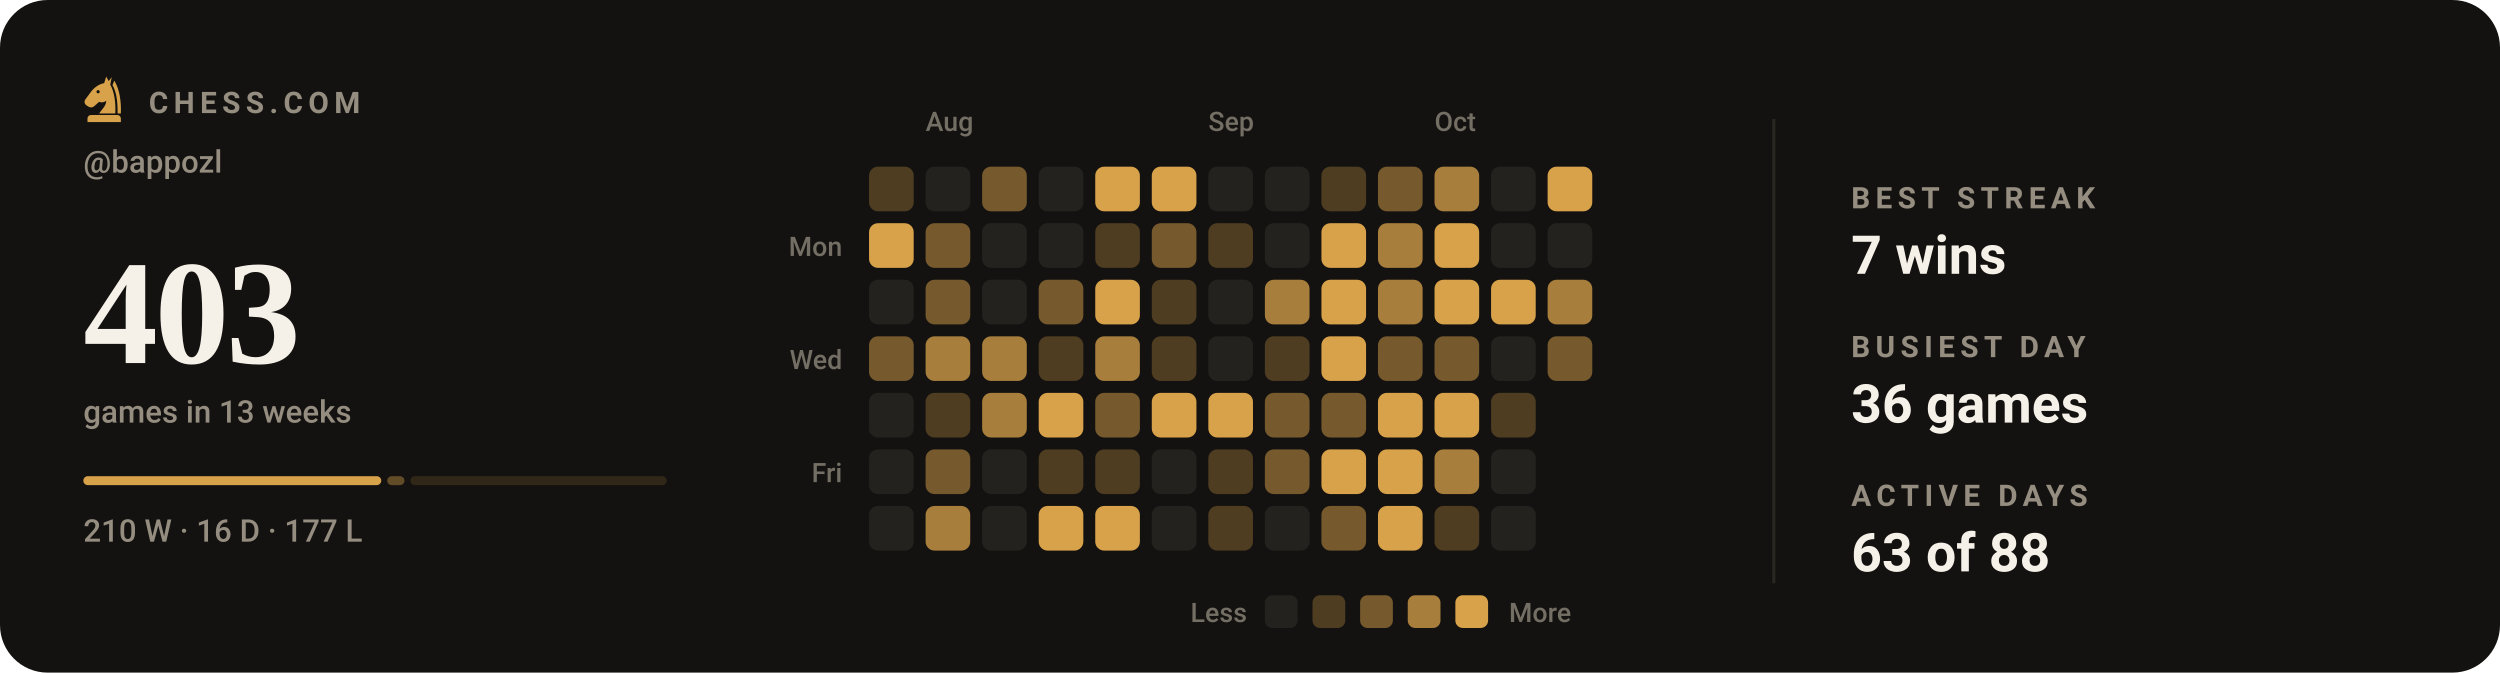
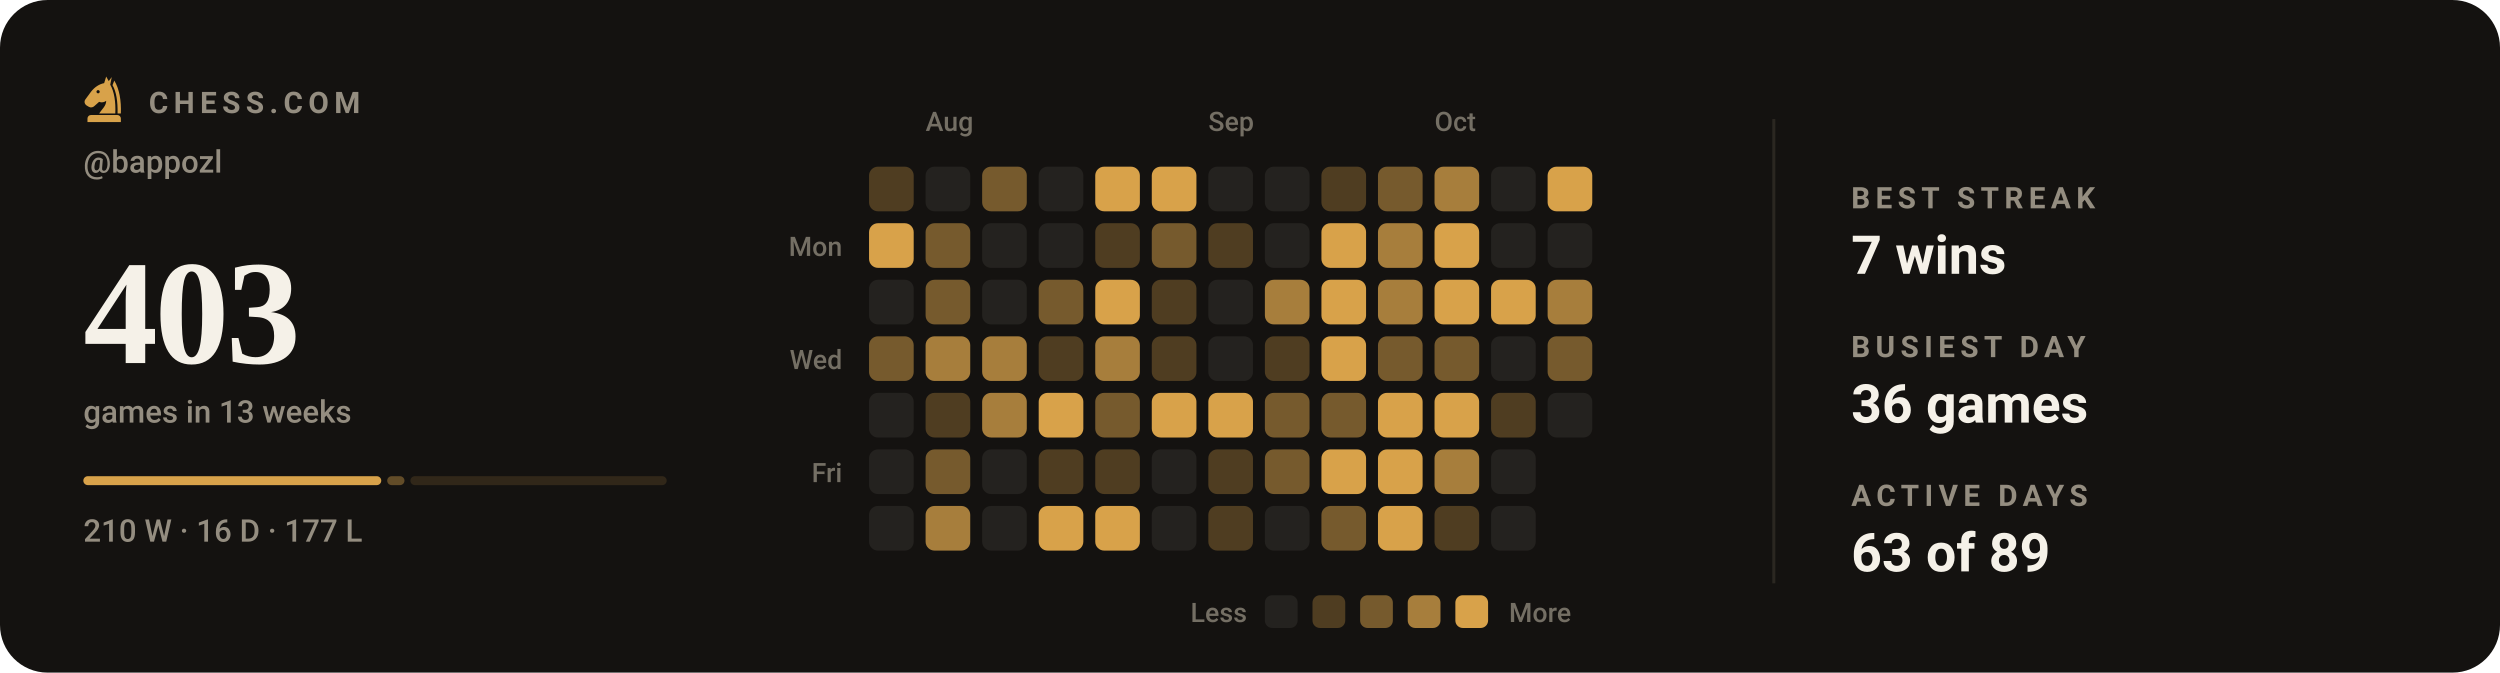
<svg xmlns="http://www.w3.org/2000/svg" viewBox="0 0 840 226" width="840" height="226" role="img" aria-label="Chess.com activity for bappozl: 403 games in the last 13 weeks">
  <style>svg{font-family:-apple-system,BlinkMacSystemFont,'Segoe UI',Roboto,'Helvetica Neue',Arial,sans-serif}text{fill:#f5f1e8;white-space:pre}.bg{fill:#141210}.acc{fill:#d8a24a}.win{fill:#1baf7a}.draw{fill:#8b8f96}.loss{fill:#d03b3b}.lbl{font-size:10px;font-weight:600;letter-spacing:.18em;fill:#948d80}.cap{font-size:10.5px;font-weight:500;fill:#948d80}.num{font-family:Georgia,'Times New Roman',Times,serif;font-weight:700;letter-spacing:-.02em}.tick{font-size:9px;font-weight:500;fill:#948d80;opacity:.75}.dl{font-size:10px;font-weight:600}.rule{stroke:#2b2721;stroke-width:1;fill:none}.grid{stroke:#2b2721;stroke-width:1;fill:none;opacity:.7}.ln{fill:none;stroke:#d8a24a;stroke-width:2;stroke-linecap:round;stroke-linejoin:round}.ring{stroke:#141210;stroke-width:2}.hollow{fill:none;stroke-width:1.5}.sq{fill:#f5f1e8;opacity:.035}</style>
  <rect class="bg" width="840" height="226" rx="16" />
  <g class="acc" transform="translate(26.5,24.7) scale(0.17)">
    <path fill-rule="evenodd" d="M54 6L50 19C40 21 31 27 24 36L13 51C10 55 11 60 15 63L20 66C24 68 28 67 31 64L40 56C45 58 50 57 54 54C54 64 46 70 40 79H72C73 56 70 36 62 22L65 7L59 15zM41.2 36a3.2 3.2 0 1 0-6.4 0 3.2 3.2 0 1 0 6.4 0z" />
    <path d="M70 14C80 30 84 54 83 79H76.5C77 55 74 36 66.5 23z" />
    <path d="M24 82h52a7 7 0 0 1 7 7v7H17v-7a7 7 0 0 1 7-7z" />
  </g>
  <text class="lbl" x="50" y="38">CHESS.COM</text>
  <text class="cap" x="28" y="58">@bappozl</text>
  <text class="num" x="28" y="122" style="font-size:50px">403</text>
  <text class="cap" x="28" y="142">games in 13 weeks</text>
  <rect x="28.0" y="160" width="100.1" height="3" rx="1.5" fill="#d8a24a" opacity="1" />
  <rect x="130.1" y="160" width="5.8" height="3" rx="1.5" fill="#d8a24a" opacity="0.4" />
  <rect x="137.9" y="160" width="86.1" height="3" rx="1.5" fill="#d8a24a" opacity="0.15" />
  <text class="cap" x="28" y="182">210 W · 16 D · 177 L</text>
  <text class="tick" x="311" y="44">Aug</text>
  <text class="tick" x="406" y="44">Sep</text>
  <text class="tick" x="482" y="44">Oct</text>
  <text class="tick" x="283" y="86" text-anchor="end">Mon</text>
  <text class="tick" x="283" y="124" text-anchor="end">Wed</text>
  <text class="tick" x="283" y="162" text-anchor="end">Fri</text>
  <rect x="292" y="56" width="15" height="15" rx="3" fill="#4f3d21" />
  <rect x="292" y="75" width="15" height="15" rx="3" fill="#d8a24a" />
  <rect x="292" y="94" width="15" height="15" rx="3" fill="#24221f" />
  <rect x="292" y="113" width="15" height="15" rx="3" fill="#765a2d" />
  <rect x="292" y="132" width="15" height="15" rx="3" fill="#24221f" />
  <rect x="292" y="151" width="15" height="15" rx="3" fill="#24221f" />
  <rect x="292" y="170" width="15" height="15" rx="3" fill="#24221f" />
  <rect x="311" y="56" width="15" height="15" rx="3" fill="#24221f" />
  <rect x="311" y="75" width="15" height="15" rx="3" fill="#765a2d" />
  <rect x="311" y="94" width="15" height="15" rx="3" fill="#765a2d" />
  <rect x="311" y="113" width="15" height="15" rx="3" fill="#a77e3c" />
  <rect x="311" y="132" width="15" height="15" rx="3" fill="#4f3d21" />
  <rect x="311" y="151" width="15" height="15" rx="3" fill="#765a2d" />
  <rect x="311" y="170" width="15" height="15" rx="3" fill="#a77e3c" />
  <rect x="330" y="56" width="15" height="15" rx="3" fill="#765a2d" />
  <rect x="330" y="75" width="15" height="15" rx="3" fill="#24221f" />
  <rect x="330" y="94" width="15" height="15" rx="3" fill="#24221f" />
  <rect x="330" y="113" width="15" height="15" rx="3" fill="#a77e3c" />
  <rect x="330" y="132" width="15" height="15" rx="3" fill="#a77e3c" />
  <rect x="330" y="151" width="15" height="15" rx="3" fill="#24221f" />
  <rect x="330" y="170" width="15" height="15" rx="3" fill="#24221f" />
  <rect x="349" y="56" width="15" height="15" rx="3" fill="#24221f" />
  <rect x="349" y="75" width="15" height="15" rx="3" fill="#24221f" />
  <rect x="349" y="94" width="15" height="15" rx="3" fill="#765a2d" />
  <rect x="349" y="113" width="15" height="15" rx="3" fill="#4f3d21" />
  <rect x="349" y="132" width="15" height="15" rx="3" fill="#d8a24a" />
  <rect x="349" y="151" width="15" height="15" rx="3" fill="#4f3d21" />
  <rect x="349" y="170" width="15" height="15" rx="3" fill="#d8a24a" />
  <rect x="368" y="56" width="15" height="15" rx="3" fill="#d8a24a" />
  <rect x="368" y="75" width="15" height="15" rx="3" fill="#4f3d21" />
  <rect x="368" y="94" width="15" height="15" rx="3" fill="#d8a24a" />
  <rect x="368" y="113" width="15" height="15" rx="3" fill="#a77e3c" />
  <rect x="368" y="132" width="15" height="15" rx="3" fill="#765a2d" />
  <rect x="368" y="151" width="15" height="15" rx="3" fill="#4f3d21" />
  <rect x="368" y="170" width="15" height="15" rx="3" fill="#d8a24a" />
  <rect x="387" y="56" width="15" height="15" rx="3" fill="#d8a24a" />
  <rect x="387" y="75" width="15" height="15" rx="3" fill="#765a2d" />
  <rect x="387" y="94" width="15" height="15" rx="3" fill="#4f3d21" />
  <rect x="387" y="113" width="15" height="15" rx="3" fill="#4f3d21" />
  <rect x="387" y="132" width="15" height="15" rx="3" fill="#d8a24a" />
  <rect x="387" y="151" width="15" height="15" rx="3" fill="#24221f" />
  <rect x="387" y="170" width="15" height="15" rx="3" fill="#24221f" />
  <rect x="406" y="56" width="15" height="15" rx="3" fill="#24221f" />
  <rect x="406" y="75" width="15" height="15" rx="3" fill="#4f3d21" />
  <rect x="406" y="94" width="15" height="15" rx="3" fill="#24221f" />
  <rect x="406" y="113" width="15" height="15" rx="3" fill="#24221f" />
  <rect x="406" y="132" width="15" height="15" rx="3" fill="#d8a24a" />
  <rect x="406" y="151" width="15" height="15" rx="3" fill="#4f3d21" />
  <rect x="406" y="170" width="15" height="15" rx="3" fill="#4f3d21" />
  <rect x="425" y="56" width="15" height="15" rx="3" fill="#24221f" />
  <rect x="425" y="75" width="15" height="15" rx="3" fill="#24221f" />
  <rect x="425" y="94" width="15" height="15" rx="3" fill="#a77e3c" />
  <rect x="425" y="113" width="15" height="15" rx="3" fill="#4f3d21" />
  <rect x="425" y="132" width="15" height="15" rx="3" fill="#765a2d" />
  <rect x="425" y="151" width="15" height="15" rx="3" fill="#765a2d" />
  <rect x="425" y="170" width="15" height="15" rx="3" fill="#24221f" />
  <rect x="444" y="56" width="15" height="15" rx="3" fill="#4f3d21" />
  <rect x="444" y="75" width="15" height="15" rx="3" fill="#d8a24a" />
  <rect x="444" y="94" width="15" height="15" rx="3" fill="#d8a24a" />
  <rect x="444" y="113" width="15" height="15" rx="3" fill="#d8a24a" />
  <rect x="444" y="132" width="15" height="15" rx="3" fill="#765a2d" />
  <rect x="444" y="151" width="15" height="15" rx="3" fill="#d8a24a" />
  <rect x="444" y="170" width="15" height="15" rx="3" fill="#765a2d" />
  <rect x="463" y="56" width="15" height="15" rx="3" fill="#765a2d" />
  <rect x="463" y="75" width="15" height="15" rx="3" fill="#a77e3c" />
  <rect x="463" y="94" width="15" height="15" rx="3" fill="#a77e3c" />
  <rect x="463" y="113" width="15" height="15" rx="3" fill="#765a2d" />
  <rect x="463" y="132" width="15" height="15" rx="3" fill="#d8a24a" />
  <rect x="463" y="151" width="15" height="15" rx="3" fill="#d8a24a" />
  <rect x="463" y="170" width="15" height="15" rx="3" fill="#d8a24a" />
  <rect x="482" y="56" width="15" height="15" rx="3" fill="#a77e3c" />
  <rect x="482" y="75" width="15" height="15" rx="3" fill="#d8a24a" />
  <rect x="482" y="94" width="15" height="15" rx="3" fill="#d8a24a" />
  <rect x="482" y="113" width="15" height="15" rx="3" fill="#765a2d" />
  <rect x="482" y="132" width="15" height="15" rx="3" fill="#d8a24a" />
  <rect x="482" y="151" width="15" height="15" rx="3" fill="#a77e3c" />
  <rect x="482" y="170" width="15" height="15" rx="3" fill="#4f3d21" />
  <rect x="501" y="56" width="15" height="15" rx="3" fill="#24221f" />
  <rect x="501" y="75" width="15" height="15" rx="3" fill="#24221f" />
  <rect x="501" y="94" width="15" height="15" rx="3" fill="#d8a24a" />
  <rect x="501" y="113" width="15" height="15" rx="3" fill="#24221f" />
  <rect x="501" y="132" width="15" height="15" rx="3" fill="#4f3d21" />
  <rect x="501" y="151" width="15" height="15" rx="3" fill="#24221f" />
  <rect x="501" y="170" width="15" height="15" rx="3" fill="#24221f" />
  <rect x="520" y="56" width="15" height="15" rx="3" fill="#d8a24a" />
  <rect x="520" y="75" width="15" height="15" rx="3" fill="#24221f" />
  <rect x="520" y="94" width="15" height="15" rx="3" fill="#a77e3c" />
  <rect x="520" y="113" width="15" height="15" rx="3" fill="#765a2d" />
+   <rect x="520" y="132" width="15" height="15" rx="3" fill="#24221f" />
  <text class="tick" x="419" y="209" text-anchor="end">Less</text>
  <rect x="425" y="200" width="11" height="11" rx="2.5" fill="#24221f" />
  <rect x="441" y="200" width="11" height="11" rx="2.5" fill="#4f3d21" />
  <rect x="457" y="200" width="11" height="11" rx="2.5" fill="#765a2d" />
  <rect x="473" y="200" width="11" height="11" rx="2.5" fill="#a77e3c" />
  <rect x="489" y="200" width="11" height="11" rx="2.5" fill="#d8a24a" />
  <text class="tick" x="507" y="209">More</text>
  <line class="rule" x1="596" y1="40" x2="596" y2="196" />
  <text class="lbl" x="622" y="70">BEST STREAK</text>
  <text x="622" y="92" style="font-size:18px;font-weight:600">7 wins</text>
  <text class="lbl" x="622" y="120">BUSIEST DAY</text>
  <text x="622" y="142" style="font-size:18px;font-weight:600">36 games</text>
  <text class="lbl" x="622" y="170">ACTIVE DAYS</text>
-   <text x="622" y="192" style="font-size:18px;font-weight:600">63 of 88</text>
+   <text x="622" y="192" style="font-size:18px;font-weight:600">63 of 89</text>
</svg>
